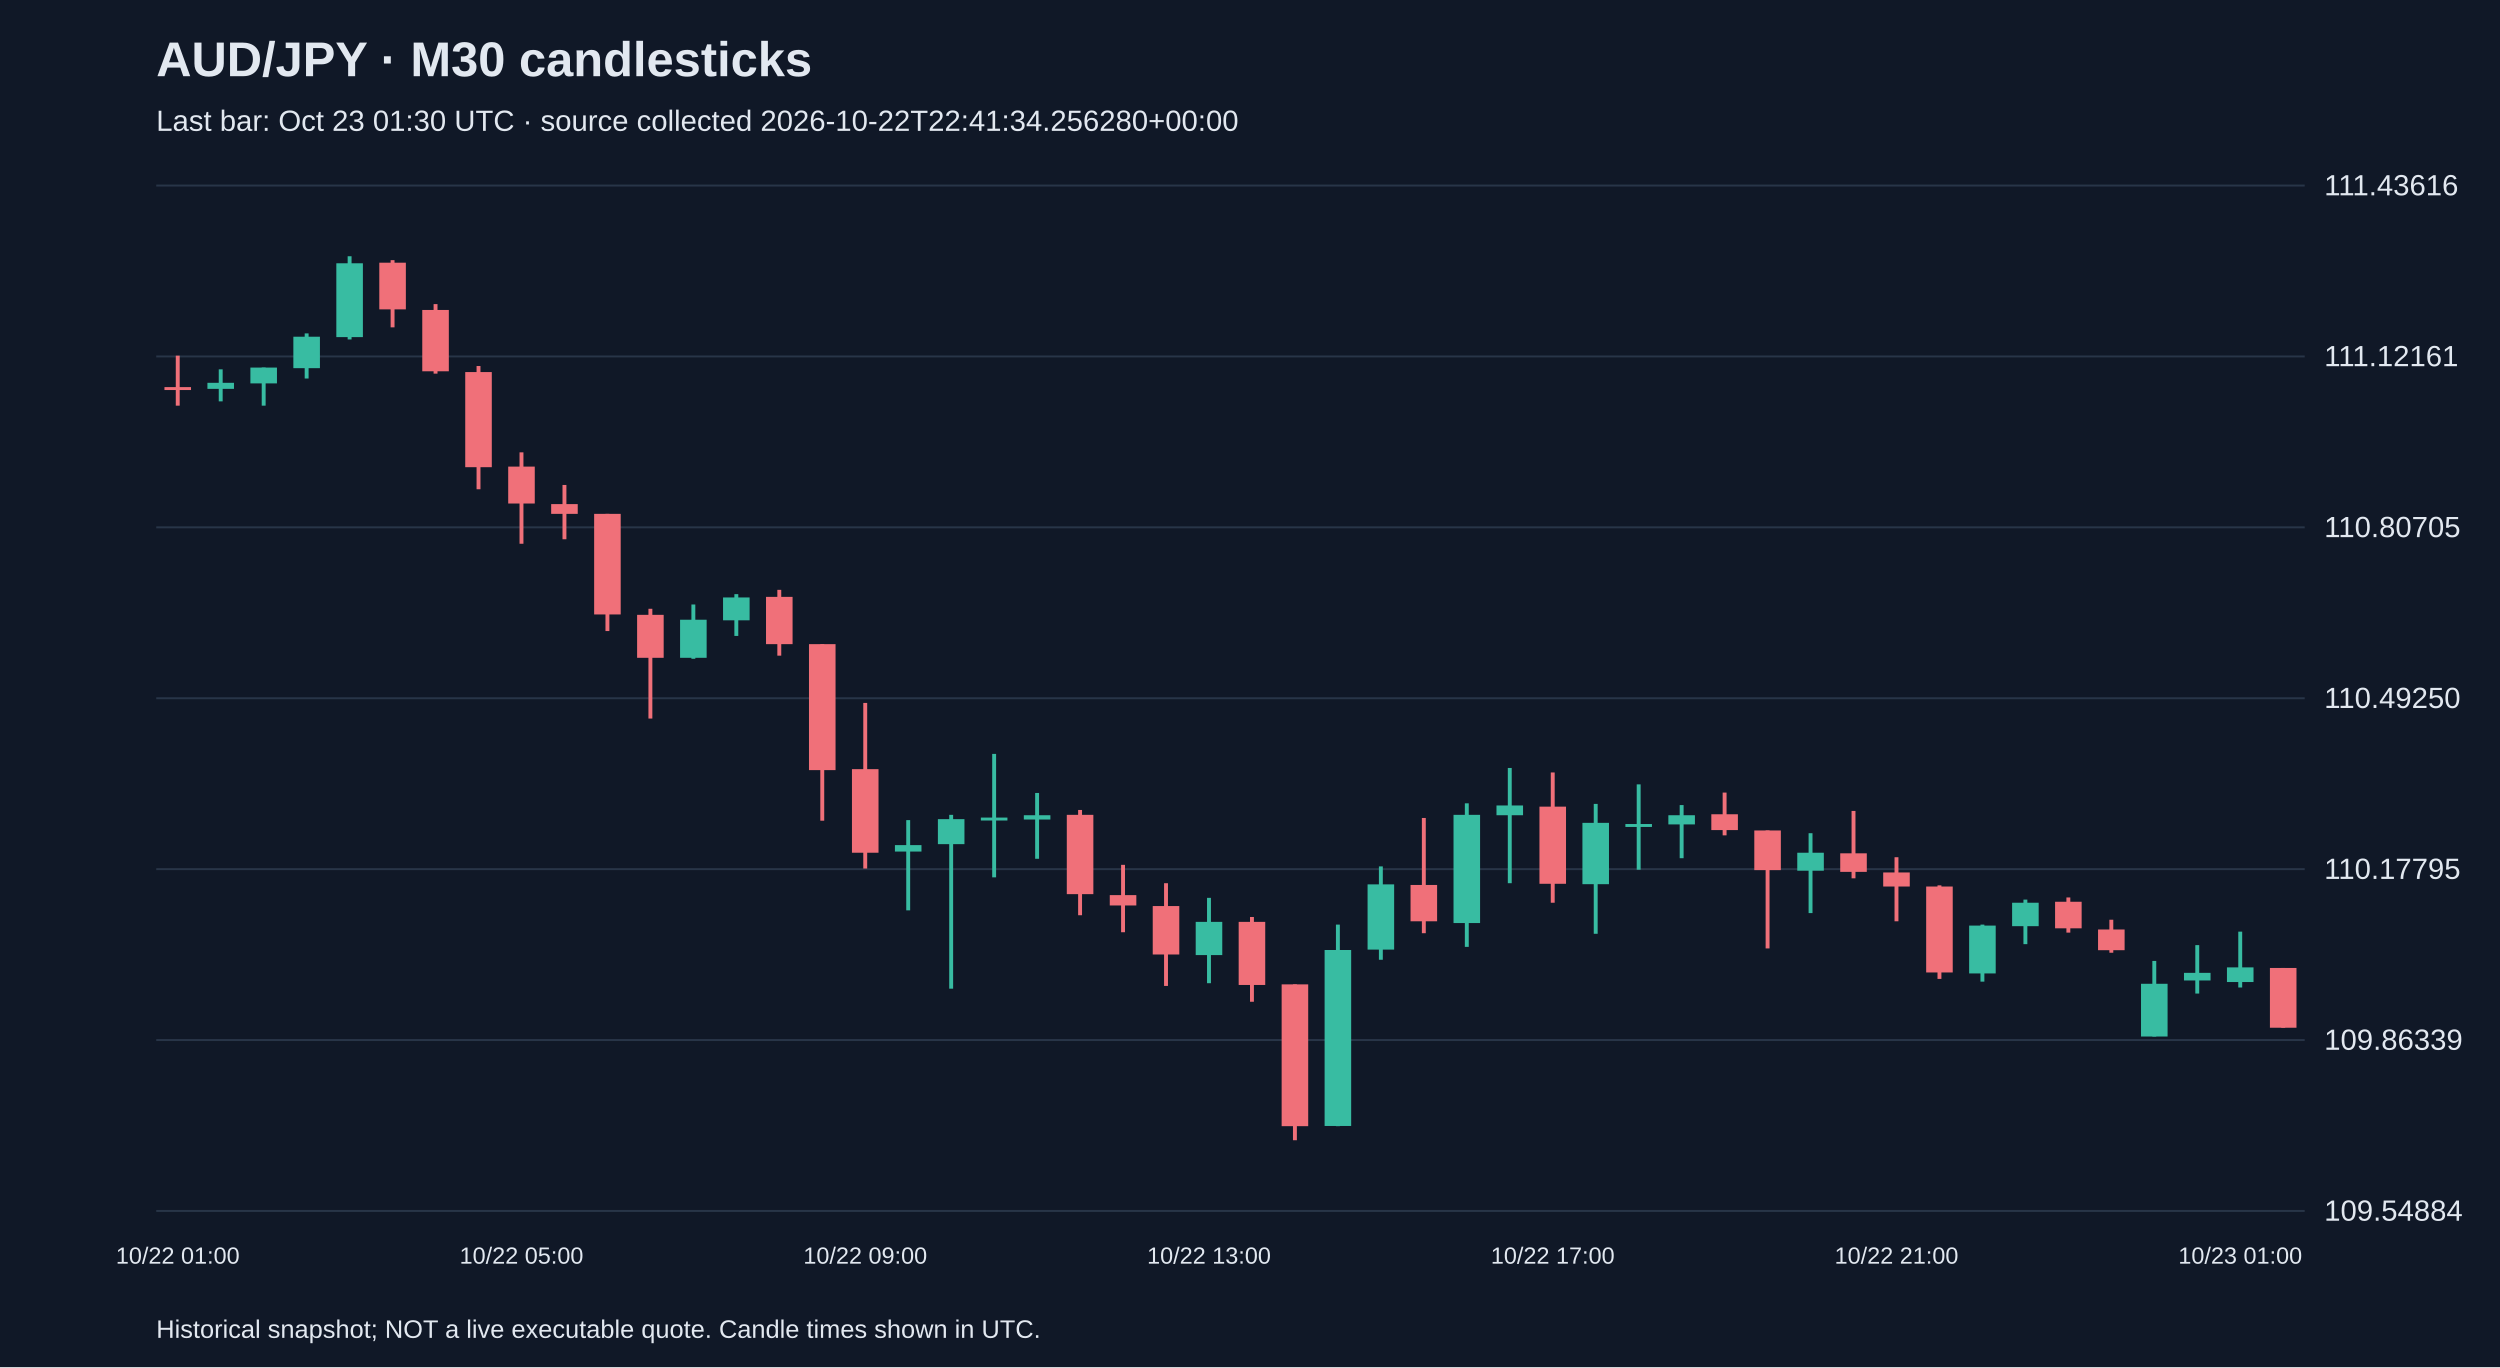
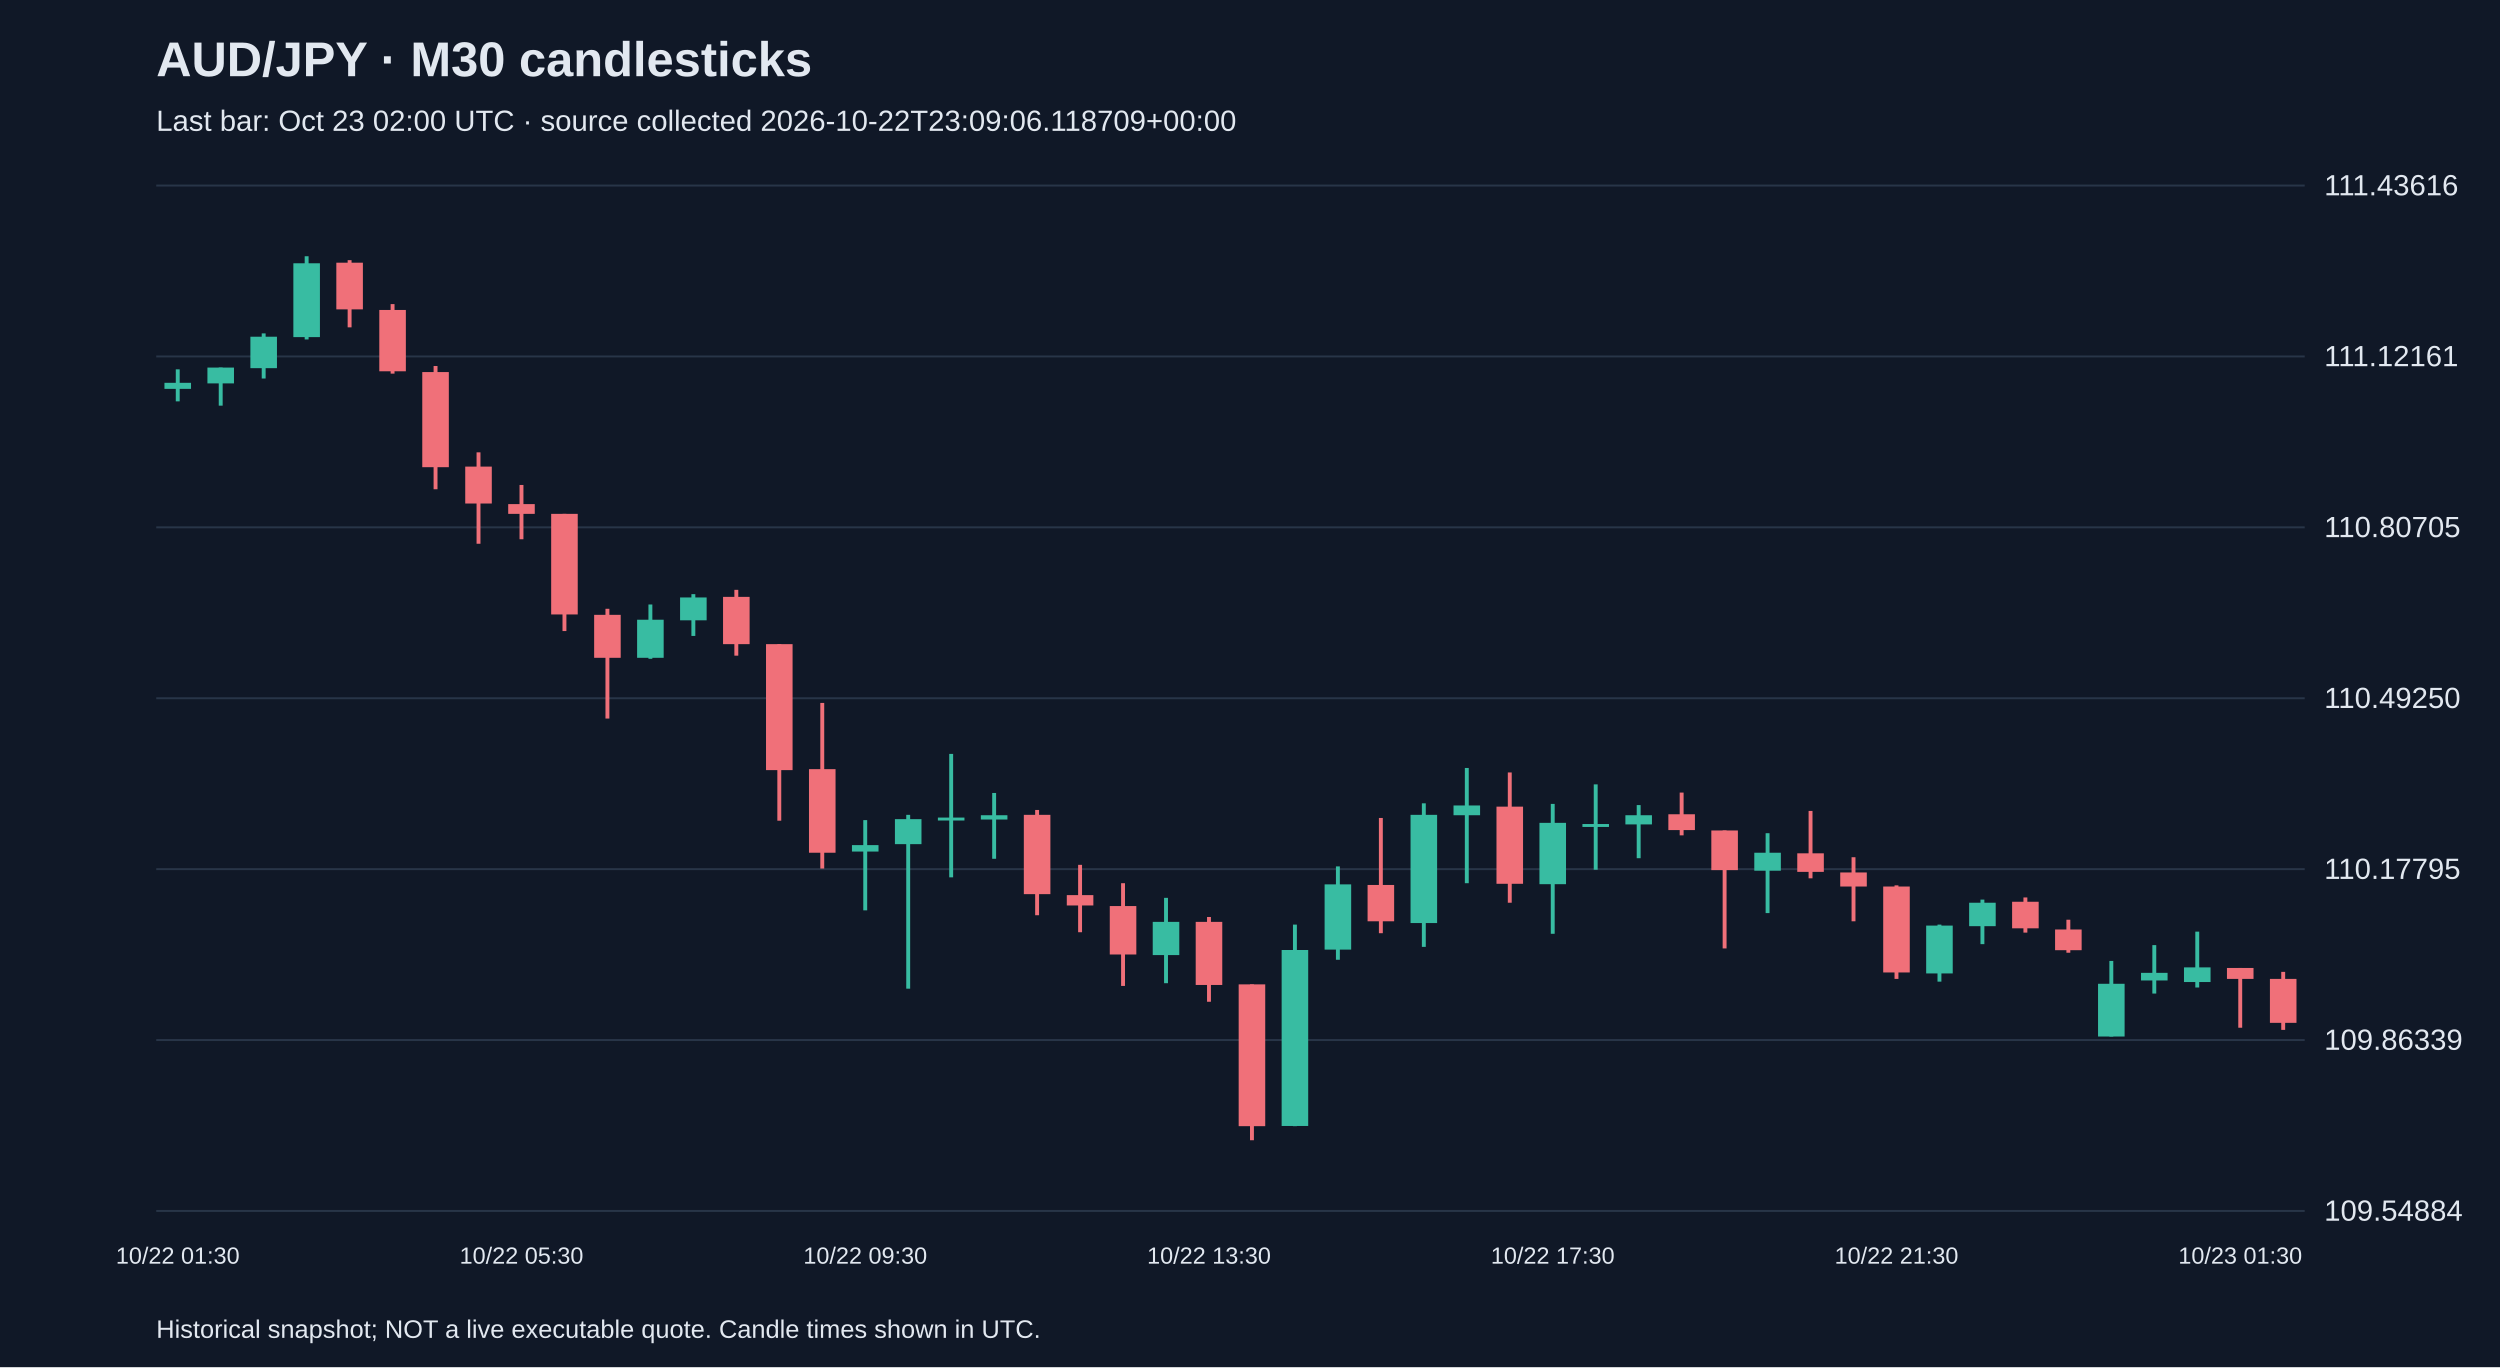
<svg xmlns="http://www.w3.org/2000/svg" viewBox="0 0 1280 700">
  <rect width="100%" height="100%" fill="#101827" />
  <style>text{font-family:Arial,sans-serif;fill:#e2e8f0}</style>
  <text x="80" y="39" font-size="25" font-weight="bold">AUD/JPY · M30 candlesticks</text>
-   <text x="80" y="67" font-size="15" fill="#a6b1c5">Last bar: Oct 23 01:30 UTC · source collected 2026-10-22T22:41:34.256280+00:00</text>
+   <text x="80" y="67" font-size="15" fill="#a6b1c5">Last bar: Oct 23 02:00 UTC · source collected 2026-10-22T23:09:06.118709+00:00</text>
  <line x1="80" y1="620.0" x2="1180" y2="620.0" stroke="#283548" />
  <text x="1190" y="625.0" font-size="15">109.54884</text>
  <line x1="80" y1="532.5" x2="1180" y2="532.5" stroke="#283548" />
  <text x="1190" y="537.5" font-size="15">109.86339</text>
  <line x1="80" y1="445.0" x2="1180" y2="445.0" stroke="#283548" />
  <text x="1190" y="450.0" font-size="15">110.17795</text>
  <line x1="80" y1="357.5" x2="1180" y2="357.5" stroke="#283548" />
  <text x="1190" y="362.5" font-size="15">110.49250</text>
  <line x1="80" y1="270.0" x2="1180" y2="270.0" stroke="#283548" />
  <text x="1190" y="275.0" font-size="15">110.80705</text>
  <line x1="80" y1="182.5" x2="1180" y2="182.5" stroke="#283548" />
  <text x="1190" y="187.5" font-size="15">111.12161</text>
  <line x1="80" y1="95.0" x2="1180" y2="95.0" stroke="#283548" />
  <text x="1190" y="100.0" font-size="15">111.43616</text>
-   <line x1="91.0" y1="182.1" x2="91.0" y2="207.7" stroke="#f07079" stroke-width="2" />
-   <rect x="84.2" y="198.2" width="13.6" height="1.5" fill="#f07079" />
-   <text x="91.0" y="647" text-anchor="middle" font-size="12">10/22 01:00</text>
-   <line x1="113.0" y1="189.1" x2="113.0" y2="205.5" stroke="#38bca2" stroke-width="2" />
-   <rect x="106.2" y="196.0" width="13.6" height="3.1" fill="#38bca2" />
-   <line x1="135.0" y1="188.2" x2="135.0" y2="207.7" stroke="#38bca2" stroke-width="2" />
-   <rect x="128.2" y="188.2" width="13.6" height="8.1" fill="#38bca2" />
-   <line x1="157.0" y1="170.7" x2="157.0" y2="193.8" stroke="#38bca2" stroke-width="2" />
-   <rect x="150.2" y="172.4" width="13.6" height="16.1" fill="#38bca2" />
-   <line x1="179.0" y1="131.2" x2="179.0" y2="173.8" stroke="#38bca2" stroke-width="2" />
-   <rect x="172.2" y="134.8" width="13.6" height="37.8" fill="#38bca2" />
-   <line x1="201.0" y1="133.2" x2="201.0" y2="167.6" stroke="#f07079" stroke-width="2" />
-   <rect x="194.2" y="134.5" width="13.6" height="23.9" fill="#f07079" />
-   <line x1="223.0" y1="155.7" x2="223.0" y2="191.3" stroke="#f07079" stroke-width="2" />
-   <rect x="216.2" y="158.7" width="13.6" height="31.4" fill="#f07079" />
-   <line x1="245.0" y1="187.4" x2="245.0" y2="250.5" stroke="#f07079" stroke-width="2" />
-   <rect x="238.2" y="190.5" width="13.6" height="48.7" fill="#f07079" />
-   <line x1="267.0" y1="231.6" x2="267.0" y2="278.4" stroke="#f07079" stroke-width="2" />
-   <rect x="260.2" y="238.9" width="13.6" height="18.9" fill="#f07079" />
-   <text x="267.0" y="647" text-anchor="middle" font-size="12">10/22 05:00</text>
-   <line x1="289.0" y1="248.3" x2="289.0" y2="276.1" stroke="#f07079" stroke-width="2" />
-   <rect x="282.2" y="258.1" width="13.6" height="5.0" fill="#f07079" />
-   <line x1="311.0" y1="263.1" x2="311.0" y2="323.1" stroke="#f07079" stroke-width="2" />
-   <rect x="304.2" y="263.1" width="13.6" height="51.5" fill="#f07079" />
-   <line x1="333.0" y1="311.7" x2="333.0" y2="367.9" stroke="#f07079" stroke-width="2" />
-   <rect x="326.2" y="314.8" width="13.6" height="22.0" fill="#f07079" />
-   <line x1="355.0" y1="309.5" x2="355.0" y2="337.3" stroke="#38bca2" stroke-width="2" />
-   <rect x="348.2" y="317.3" width="13.6" height="19.5" fill="#38bca2" />
-   <line x1="377.0" y1="304.2" x2="377.0" y2="325.6" stroke="#38bca2" stroke-width="2" />
-   <rect x="370.2" y="305.9" width="13.6" height="11.7" fill="#38bca2" />
-   <line x1="399.0" y1="302.0" x2="399.0" y2="335.7" stroke="#f07079" stroke-width="2" />
-   <rect x="392.2" y="305.6" width="13.6" height="24.2" fill="#f07079" />
-   <line x1="421.0" y1="329.8" x2="421.0" y2="420.2" stroke="#f07079" stroke-width="2" />
-   <rect x="414.2" y="329.8" width="13.6" height="64.5" fill="#f07079" />
-   <line x1="443.0" y1="359.9" x2="443.0" y2="444.7" stroke="#f07079" stroke-width="2" />
-   <rect x="436.2" y="393.8" width="13.6" height="42.8" fill="#f07079" />
-   <text x="443.0" y="647" text-anchor="middle" font-size="12">10/22 09:00</text>
-   <line x1="465.0" y1="419.9" x2="465.0" y2="466.1" stroke="#38bca2" stroke-width="2" />
-   <rect x="458.2" y="432.7" width="13.6" height="3.3" fill="#38bca2" />
-   <line x1="487.0" y1="417.2" x2="487.0" y2="506.2" stroke="#38bca2" stroke-width="2" />
-   <rect x="480.2" y="419.4" width="13.6" height="12.8" fill="#38bca2" />
-   <line x1="509.0" y1="386.0" x2="509.0" y2="449.2" stroke="#38bca2" stroke-width="2" />
-   <rect x="502.2" y="418.6" width="13.6" height="1.5" fill="#38bca2" />
-   <line x1="531.0" y1="406.0" x2="531.0" y2="439.7" stroke="#38bca2" stroke-width="2" />
-   <rect x="524.2" y="417.4" width="13.6" height="2.2" fill="#38bca2" />
-   <line x1="553.0" y1="414.7" x2="553.0" y2="468.6" stroke="#f07079" stroke-width="2" />
-   <rect x="546.2" y="417.2" width="13.6" height="40.6" fill="#f07079" />
-   <line x1="575.0" y1="442.8" x2="575.0" y2="477.3" stroke="#f07079" stroke-width="2" />
-   <rect x="568.2" y="458.3" width="13.6" height="5.3" fill="#f07079" />
-   <line x1="597.0" y1="452.2" x2="597.0" y2="504.8" stroke="#f07079" stroke-width="2" />
-   <rect x="590.2" y="463.9" width="13.6" height="24.8" fill="#f07079" />
-   <line x1="619.0" y1="459.7" x2="619.0" y2="503.4" stroke="#38bca2" stroke-width="2" />
-   <rect x="612.2" y="472.0" width="13.6" height="17.0" fill="#38bca2" />
-   <text x="619.0" y="647" text-anchor="middle" font-size="12">10/22 13:00</text>
-   <line x1="641.0" y1="469.5" x2="641.0" y2="512.9" stroke="#f07079" stroke-width="2" />
-   <rect x="634.2" y="472.0" width="13.6" height="32.3" fill="#f07079" />
-   <line x1="663.0" y1="504.0" x2="663.0" y2="583.8" stroke="#f07079" stroke-width="2" />
-   <rect x="656.2" y="504.0" width="13.6" height="72.6" fill="#f07079" />
-   <line x1="685.0" y1="473.4" x2="685.0" y2="576.6" stroke="#38bca2" stroke-width="2" />
-   <rect x="678.2" y="486.4" width="13.6" height="90.1" fill="#38bca2" />
-   <line x1="707.0" y1="443.6" x2="707.0" y2="491.4" stroke="#38bca2" stroke-width="2" />
-   <rect x="700.2" y="452.8" width="13.6" height="33.4" fill="#38bca2" />
-   <line x1="729.0" y1="418.8" x2="729.0" y2="477.8" stroke="#f07079" stroke-width="2" />
-   <rect x="722.2" y="453.1" width="13.6" height="18.6" fill="#f07079" />
-   <line x1="751.0" y1="411.3" x2="751.0" y2="484.8" stroke="#38bca2" stroke-width="2" />
-   <rect x="744.2" y="417.2" width="13.6" height="55.4" fill="#38bca2" />
-   <line x1="773.0" y1="393.2" x2="773.0" y2="452.2" stroke="#38bca2" stroke-width="2" />
-   <rect x="766.2" y="412.4" width="13.6" height="5.0" fill="#38bca2" />
-   <line x1="795.0" y1="395.5" x2="795.0" y2="462.2" stroke="#f07079" stroke-width="2" />
-   <rect x="788.2" y="413.0" width="13.6" height="39.5" fill="#f07079" />
-   <text x="795.0" y="647" text-anchor="middle" font-size="12">10/22 17:00</text>
-   <line x1="817.0" y1="411.6" x2="817.0" y2="478.1" stroke="#38bca2" stroke-width="2" />
-   <rect x="810.2" y="421.3" width="13.6" height="31.4" fill="#38bca2" />
-   <line x1="839.0" y1="401.6" x2="839.0" y2="445.3" stroke="#38bca2" stroke-width="2" />
-   <rect x="832.2" y="421.9" width="13.6" height="1.5" fill="#38bca2" />
-   <line x1="861.0" y1="412.2" x2="861.0" y2="439.4" stroke="#38bca2" stroke-width="2" />
-   <rect x="854.2" y="417.4" width="13.6" height="4.7" fill="#38bca2" />
-   <line x1="883.0" y1="405.8" x2="883.0" y2="427.7" stroke="#f07079" stroke-width="2" />
-   <rect x="876.2" y="416.9" width="13.6" height="8.1" fill="#f07079" />
-   <line x1="905.0" y1="425.2" x2="905.0" y2="485.6" stroke="#f07079" stroke-width="2" />
-   <rect x="898.2" y="425.2" width="13.6" height="20.3" fill="#f07079" />
-   <line x1="927.0" y1="426.6" x2="927.0" y2="467.5" stroke="#38bca2" stroke-width="2" />
-   <rect x="920.2" y="436.6" width="13.6" height="9.2" fill="#38bca2" />
-   <line x1="949.0" y1="415.2" x2="949.0" y2="449.7" stroke="#f07079" stroke-width="2" />
-   <rect x="942.2" y="436.9" width="13.6" height="9.5" fill="#f07079" />
-   <line x1="971.0" y1="438.9" x2="971.0" y2="471.7" stroke="#f07079" stroke-width="2" />
-   <rect x="964.2" y="446.7" width="13.6" height="7.2" fill="#f07079" />
-   <text x="971.0" y="647" text-anchor="middle" font-size="12">10/22 21:00</text>
-   <line x1="993.0" y1="453.3" x2="993.0" y2="501.2" stroke="#f07079" stroke-width="2" />
-   <rect x="986.2" y="453.9" width="13.6" height="44.0" fill="#f07079" />
-   <line x1="1015.0" y1="473.4" x2="1015.0" y2="502.6" stroke="#38bca2" stroke-width="2" />
-   <rect x="1008.2" y="473.9" width="13.6" height="24.5" fill="#38bca2" />
-   <line x1="1037.0" y1="460.6" x2="1037.0" y2="483.4" stroke="#38bca2" stroke-width="2" />
-   <rect x="1030.2" y="462.2" width="13.6" height="12.0" fill="#38bca2" />
-   <line x1="1059.0" y1="459.5" x2="1059.0" y2="477.5" stroke="#f07079" stroke-width="2" />
-   <rect x="1052.2" y="461.7" width="13.6" height="13.6" fill="#f07079" />
-   <line x1="1081.0" y1="470.9" x2="1081.0" y2="487.8" stroke="#f07079" stroke-width="2" />
-   <rect x="1074.2" y="475.9" width="13.6" height="10.6" fill="#f07079" />
-   <line x1="1103.0" y1="492.0" x2="1103.0" y2="530.7" stroke="#38bca2" stroke-width="2" />
-   <rect x="1096.2" y="503.7" width="13.6" height="27.0" fill="#38bca2" />
-   <line x1="1125.0" y1="483.9" x2="1125.0" y2="508.7" stroke="#38bca2" stroke-width="2" />
-   <rect x="1118.2" y="498.1" width="13.6" height="3.9" fill="#38bca2" />
-   <line x1="1147.0" y1="477.0" x2="1147.0" y2="505.6" stroke="#38bca2" stroke-width="2" />
-   <rect x="1140.2" y="495.3" width="13.6" height="7.5" fill="#38bca2" />
-   <text x="1147.0" y="647" text-anchor="middle" font-size="12">10/23 01:00</text>
-   <line x1="1169.0" y1="495.6" x2="1169.0" y2="526.2" stroke="#f07079" stroke-width="2" />
-   <rect x="1162.2" y="495.6" width="13.6" height="30.6" fill="#f07079" />
+   <line x1="91.0" y1="189.1" x2="91.0" y2="205.5" stroke="#38bca2" stroke-width="2" />
+   <rect x="84.2" y="196.0" width="13.6" height="3.1" fill="#38bca2" />
+   <text x="91.0" y="647" text-anchor="middle" font-size="12">10/22 01:30</text>
+   <line x1="113.0" y1="188.2" x2="113.0" y2="207.7" stroke="#38bca2" stroke-width="2" />
+   <rect x="106.2" y="188.2" width="13.6" height="8.1" fill="#38bca2" />
+   <line x1="135.0" y1="170.7" x2="135.0" y2="193.8" stroke="#38bca2" stroke-width="2" />
+   <rect x="128.2" y="172.4" width="13.6" height="16.1" fill="#38bca2" />
+   <line x1="157.0" y1="131.2" x2="157.0" y2="173.8" stroke="#38bca2" stroke-width="2" />
+   <rect x="150.2" y="134.8" width="13.6" height="37.8" fill="#38bca2" />
+   <line x1="179.0" y1="133.2" x2="179.0" y2="167.6" stroke="#f07079" stroke-width="2" />
+   <rect x="172.2" y="134.5" width="13.6" height="23.9" fill="#f07079" />
+   <line x1="201.0" y1="155.7" x2="201.0" y2="191.3" stroke="#f07079" stroke-width="2" />
+   <rect x="194.2" y="158.7" width="13.6" height="31.4" fill="#f07079" />
+   <line x1="223.0" y1="187.4" x2="223.0" y2="250.5" stroke="#f07079" stroke-width="2" />
+   <rect x="216.2" y="190.5" width="13.6" height="48.7" fill="#f07079" />
+   <line x1="245.0" y1="231.6" x2="245.0" y2="278.4" stroke="#f07079" stroke-width="2" />
+   <rect x="238.2" y="238.9" width="13.6" height="18.9" fill="#f07079" />
+   <line x1="267.0" y1="248.3" x2="267.0" y2="276.1" stroke="#f07079" stroke-width="2" />
+   <rect x="260.2" y="258.1" width="13.6" height="5.0" fill="#f07079" />
+   <text x="267.0" y="647" text-anchor="middle" font-size="12">10/22 05:30</text>
+   <line x1="289.0" y1="263.1" x2="289.0" y2="323.1" stroke="#f07079" stroke-width="2" />
+   <rect x="282.2" y="263.1" width="13.6" height="51.5" fill="#f07079" />
+   <line x1="311.0" y1="311.7" x2="311.0" y2="367.9" stroke="#f07079" stroke-width="2" />
+   <rect x="304.2" y="314.8" width="13.6" height="22.0" fill="#f07079" />
+   <line x1="333.0" y1="309.5" x2="333.0" y2="337.3" stroke="#38bca2" stroke-width="2" />
+   <rect x="326.2" y="317.3" width="13.6" height="19.5" fill="#38bca2" />
+   <line x1="355.0" y1="304.2" x2="355.0" y2="325.6" stroke="#38bca2" stroke-width="2" />
+   <rect x="348.2" y="305.9" width="13.6" height="11.7" fill="#38bca2" />
+   <line x1="377.0" y1="302.0" x2="377.0" y2="335.7" stroke="#f07079" stroke-width="2" />
+   <rect x="370.2" y="305.6" width="13.6" height="24.2" fill="#f07079" />
+   <line x1="399.0" y1="329.8" x2="399.0" y2="420.2" stroke="#f07079" stroke-width="2" />
+   <rect x="392.2" y="329.8" width="13.6" height="64.5" fill="#f07079" />
+   <line x1="421.0" y1="359.9" x2="421.0" y2="444.7" stroke="#f07079" stroke-width="2" />
+   <rect x="414.2" y="393.8" width="13.6" height="42.8" fill="#f07079" />
+   <line x1="443.0" y1="419.9" x2="443.0" y2="466.1" stroke="#38bca2" stroke-width="2" />
+   <rect x="436.2" y="432.7" width="13.6" height="3.3" fill="#38bca2" />
+   <text x="443.0" y="647" text-anchor="middle" font-size="12">10/22 09:30</text>
+   <line x1="465.0" y1="417.2" x2="465.0" y2="506.2" stroke="#38bca2" stroke-width="2" />
+   <rect x="458.2" y="419.4" width="13.6" height="12.8" fill="#38bca2" />
+   <line x1="487.0" y1="386.0" x2="487.0" y2="449.2" stroke="#38bca2" stroke-width="2" />
+   <rect x="480.2" y="418.6" width="13.6" height="1.5" fill="#38bca2" />
+   <line x1="509.0" y1="406.0" x2="509.0" y2="439.7" stroke="#38bca2" stroke-width="2" />
+   <rect x="502.2" y="417.4" width="13.6" height="2.2" fill="#38bca2" />
+   <line x1="531.0" y1="414.7" x2="531.0" y2="468.6" stroke="#f07079" stroke-width="2" />
+   <rect x="524.2" y="417.2" width="13.6" height="40.6" fill="#f07079" />
+   <line x1="553.0" y1="442.8" x2="553.0" y2="477.3" stroke="#f07079" stroke-width="2" />
+   <rect x="546.2" y="458.3" width="13.6" height="5.3" fill="#f07079" />
+   <line x1="575.0" y1="452.2" x2="575.0" y2="504.8" stroke="#f07079" stroke-width="2" />
+   <rect x="568.2" y="463.9" width="13.6" height="24.8" fill="#f07079" />
+   <line x1="597.0" y1="459.7" x2="597.0" y2="503.4" stroke="#38bca2" stroke-width="2" />
+   <rect x="590.2" y="472.0" width="13.6" height="17.0" fill="#38bca2" />
+   <line x1="619.0" y1="469.5" x2="619.0" y2="512.9" stroke="#f07079" stroke-width="2" />
+   <rect x="612.2" y="472.0" width="13.6" height="32.3" fill="#f07079" />
+   <text x="619.0" y="647" text-anchor="middle" font-size="12">10/22 13:30</text>
+   <line x1="641.0" y1="504.0" x2="641.0" y2="583.8" stroke="#f07079" stroke-width="2" />
+   <rect x="634.2" y="504.0" width="13.6" height="72.6" fill="#f07079" />
+   <line x1="663.0" y1="473.4" x2="663.0" y2="576.6" stroke="#38bca2" stroke-width="2" />
+   <rect x="656.2" y="486.4" width="13.6" height="90.1" fill="#38bca2" />
+   <line x1="685.0" y1="443.6" x2="685.0" y2="491.4" stroke="#38bca2" stroke-width="2" />
+   <rect x="678.2" y="452.8" width="13.6" height="33.4" fill="#38bca2" />
+   <line x1="707.0" y1="418.8" x2="707.0" y2="477.8" stroke="#f07079" stroke-width="2" />
+   <rect x="700.2" y="453.1" width="13.6" height="18.6" fill="#f07079" />
+   <line x1="729.0" y1="411.3" x2="729.0" y2="484.8" stroke="#38bca2" stroke-width="2" />
+   <rect x="722.2" y="417.2" width="13.6" height="55.4" fill="#38bca2" />
+   <line x1="751.0" y1="393.2" x2="751.0" y2="452.2" stroke="#38bca2" stroke-width="2" />
+   <rect x="744.2" y="412.4" width="13.6" height="5.0" fill="#38bca2" />
+   <line x1="773.0" y1="395.5" x2="773.0" y2="462.2" stroke="#f07079" stroke-width="2" />
+   <rect x="766.2" y="413.0" width="13.6" height="39.5" fill="#f07079" />
+   <line x1="795.0" y1="411.6" x2="795.0" y2="478.1" stroke="#38bca2" stroke-width="2" />
+   <rect x="788.2" y="421.3" width="13.6" height="31.4" fill="#38bca2" />
+   <text x="795.0" y="647" text-anchor="middle" font-size="12">10/22 17:30</text>
+   <line x1="817.0" y1="401.6" x2="817.0" y2="445.3" stroke="#38bca2" stroke-width="2" />
+   <rect x="810.2" y="421.9" width="13.6" height="1.5" fill="#38bca2" />
+   <line x1="839.0" y1="412.2" x2="839.0" y2="439.4" stroke="#38bca2" stroke-width="2" />
+   <rect x="832.2" y="417.4" width="13.6" height="4.7" fill="#38bca2" />
+   <line x1="861.0" y1="405.8" x2="861.0" y2="427.7" stroke="#f07079" stroke-width="2" />
+   <rect x="854.2" y="416.9" width="13.6" height="8.1" fill="#f07079" />
+   <line x1="883.0" y1="425.2" x2="883.0" y2="485.6" stroke="#f07079" stroke-width="2" />
+   <rect x="876.2" y="425.2" width="13.6" height="20.3" fill="#f07079" />
+   <line x1="905.0" y1="426.6" x2="905.0" y2="467.5" stroke="#38bca2" stroke-width="2" />
+   <rect x="898.2" y="436.6" width="13.6" height="9.2" fill="#38bca2" />
+   <line x1="927.0" y1="415.2" x2="927.0" y2="449.7" stroke="#f07079" stroke-width="2" />
+   <rect x="920.2" y="436.9" width="13.6" height="9.5" fill="#f07079" />
+   <line x1="949.0" y1="438.9" x2="949.0" y2="471.7" stroke="#f07079" stroke-width="2" />
+   <rect x="942.2" y="446.7" width="13.6" height="7.2" fill="#f07079" />
+   <line x1="971.0" y1="453.3" x2="971.0" y2="501.2" stroke="#f07079" stroke-width="2" />
+   <rect x="964.2" y="453.9" width="13.6" height="44.0" fill="#f07079" />
+   <text x="971.0" y="647" text-anchor="middle" font-size="12">10/22 21:30</text>
+   <line x1="993.0" y1="473.4" x2="993.0" y2="502.6" stroke="#38bca2" stroke-width="2" />
+   <rect x="986.2" y="473.9" width="13.6" height="24.5" fill="#38bca2" />
+   <line x1="1015.0" y1="460.6" x2="1015.0" y2="483.4" stroke="#38bca2" stroke-width="2" />
+   <rect x="1008.2" y="462.2" width="13.6" height="12.0" fill="#38bca2" />
+   <line x1="1037.0" y1="459.5" x2="1037.0" y2="477.5" stroke="#f07079" stroke-width="2" />
+   <rect x="1030.2" y="461.7" width="13.6" height="13.6" fill="#f07079" />
+   <line x1="1059.0" y1="470.9" x2="1059.0" y2="487.8" stroke="#f07079" stroke-width="2" />
+   <rect x="1052.2" y="475.9" width="13.6" height="10.6" fill="#f07079" />
+   <line x1="1081.0" y1="492.0" x2="1081.0" y2="530.7" stroke="#38bca2" stroke-width="2" />
+   <rect x="1074.2" y="503.7" width="13.6" height="27.0" fill="#38bca2" />
+   <line x1="1103.0" y1="483.9" x2="1103.0" y2="508.7" stroke="#38bca2" stroke-width="2" />
+   <rect x="1096.2" y="498.1" width="13.6" height="3.9" fill="#38bca2" />
+   <line x1="1125.0" y1="477.0" x2="1125.0" y2="505.6" stroke="#38bca2" stroke-width="2" />
+   <rect x="1118.2" y="495.3" width="13.6" height="7.5" fill="#38bca2" />
+   <line x1="1147.0" y1="495.6" x2="1147.0" y2="526.2" stroke="#f07079" stroke-width="2" />
+   <rect x="1140.2" y="495.6" width="13.6" height="5.6" fill="#f07079" />
+   <text x="1147.0" y="647" text-anchor="middle" font-size="12">10/23 01:30</text>
+   <line x1="1169.0" y1="497.6" x2="1169.0" y2="527.3" stroke="#f07079" stroke-width="2" />
+   <rect x="1162.2" y="501.2" width="13.6" height="22.5" fill="#f07079" />
  <text x="80" y="685" font-size="13">Historical snapshot; NOT a live executable quote. Candle times shown in UTC.</text>
</svg>
